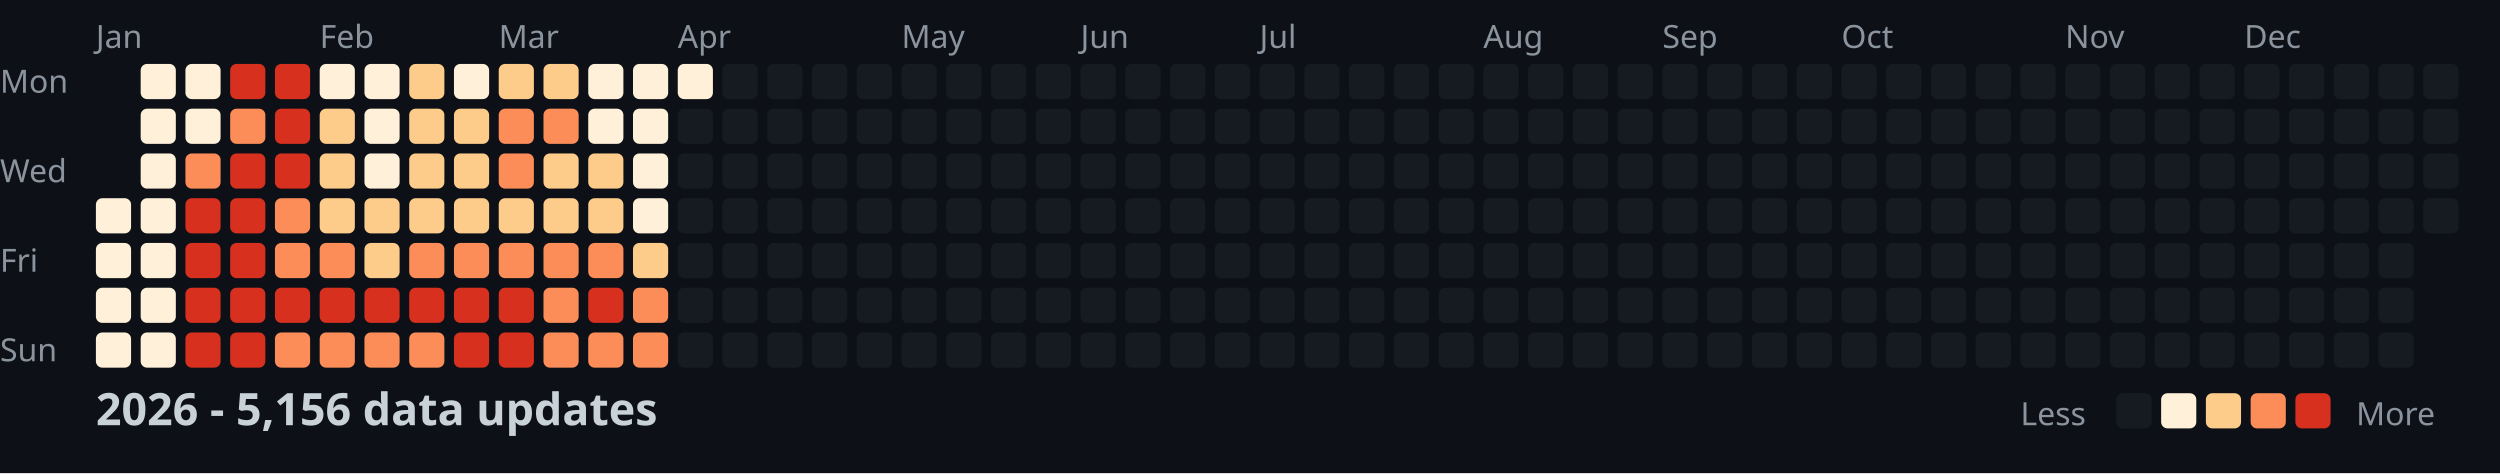
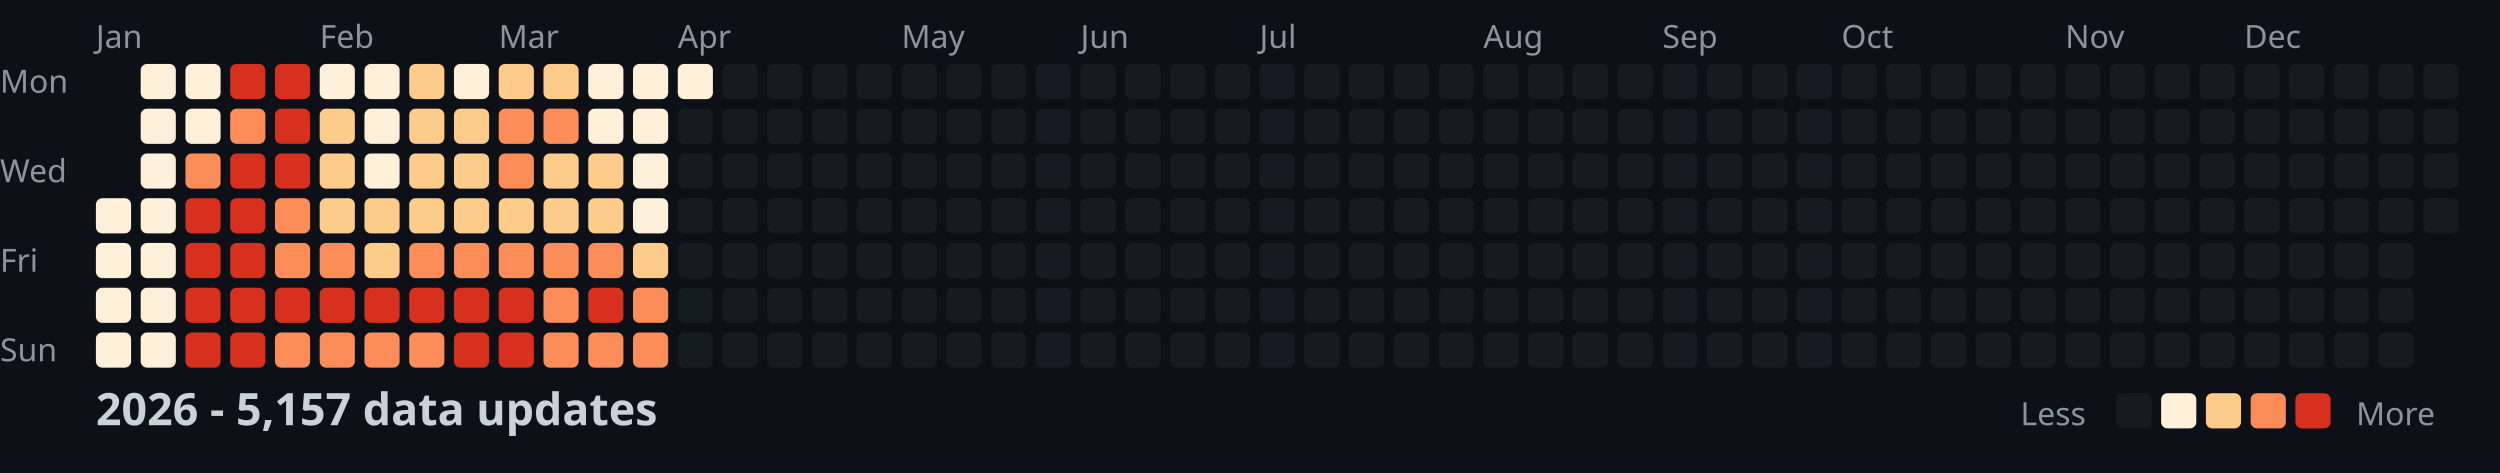
<svg xmlns="http://www.w3.org/2000/svg" width="782" height="148">
  <style>
    .month { font: 10px sans-serif; fill: #8b949e; }
    .day { font: 10px sans-serif; fill: #8b949e; }
    .title { font: bold 14px sans-serif; fill: #c9d1d9; }
    .legend { font: 10px sans-serif; fill: #8b949e; }
  </style>
  <rect width="100%" height="100%" fill="#0d1117" />
  <text x="0" y="29" class="day">Mon</text>
  <text x="0" y="57" class="day">Wed</text>
  <text x="0" y="85" class="day">Fri</text>
  <text x="0" y="113" class="day">Sun</text>
  <text x="30" y="15" class="month">Jan</text>
  <text x="100" y="15" class="month">Feb</text>
  <text x="156" y="15" class="month">Mar</text>
  <text x="212" y="15" class="month">Apr</text>
  <text x="282" y="15" class="month">May</text>
  <text x="338" y="15" class="month">Jun</text>
  <text x="394" y="15" class="month">Jul</text>
  <text x="464" y="15" class="month">Aug</text>
  <text x="520" y="15" class="month">Sep</text>
  <text x="576" y="15" class="month">Oct</text>
  <text x="646" y="15" class="month">Nov</text>
  <text x="702" y="15" class="month">Dec</text>
  <rect x="30" y="62" width="11" height="11" fill="#fef0d9" rx="2" />
  <rect x="30" y="76" width="11" height="11" fill="#fef0d9" rx="2" />
  <rect x="30" y="90" width="11" height="11" fill="#fef0d9" rx="2" />
  <rect x="30" y="104" width="11" height="11" fill="#fef0d9" rx="2" />
  <rect x="44" y="20" width="11" height="11" fill="#fef0d9" rx="2" />
  <rect x="44" y="34" width="11" height="11" fill="#fef0d9" rx="2" />
  <rect x="44" y="48" width="11" height="11" fill="#fef0d9" rx="2" />
  <rect x="44" y="62" width="11" height="11" fill="#fef0d9" rx="2" />
  <rect x="44" y="76" width="11" height="11" fill="#fef0d9" rx="2" />
  <rect x="44" y="90" width="11" height="11" fill="#fef0d9" rx="2" />
  <rect x="44" y="104" width="11" height="11" fill="#fef0d9" rx="2" />
  <rect x="58" y="20" width="11" height="11" fill="#fef0d9" rx="2" />
  <rect x="58" y="34" width="11" height="11" fill="#fef0d9" rx="2" />
  <rect x="58" y="48" width="11" height="11" fill="#fc8d59" rx="2" />
  <rect x="58" y="62" width="11" height="11" fill="#d7301f" rx="2" />
  <rect x="58" y="76" width="11" height="11" fill="#d7301f" rx="2" />
  <rect x="58" y="90" width="11" height="11" fill="#d7301f" rx="2" />
  <rect x="58" y="104" width="11" height="11" fill="#d7301f" rx="2" />
  <rect x="72" y="20" width="11" height="11" fill="#d7301f" rx="2" />
  <rect x="72" y="34" width="11" height="11" fill="#fc8d59" rx="2" />
  <rect x="72" y="48" width="11" height="11" fill="#d7301f" rx="2" />
  <rect x="72" y="62" width="11" height="11" fill="#d7301f" rx="2" />
  <rect x="72" y="76" width="11" height="11" fill="#d7301f" rx="2" />
  <rect x="72" y="90" width="11" height="11" fill="#d7301f" rx="2" />
  <rect x="72" y="104" width="11" height="11" fill="#d7301f" rx="2" />
  <rect x="86" y="20" width="11" height="11" fill="#d7301f" rx="2" />
  <rect x="86" y="34" width="11" height="11" fill="#d7301f" rx="2" />
  <rect x="86" y="48" width="11" height="11" fill="#d7301f" rx="2" />
  <rect x="86" y="62" width="11" height="11" fill="#fc8d59" rx="2" />
  <rect x="86" y="76" width="11" height="11" fill="#fc8d59" rx="2" />
  <rect x="86" y="90" width="11" height="11" fill="#d7301f" rx="2" />
  <rect x="86" y="104" width="11" height="11" fill="#fc8d59" rx="2" />
  <rect x="100" y="20" width="11" height="11" fill="#fef0d9" rx="2" />
  <rect x="100" y="34" width="11" height="11" fill="#fdcc8a" rx="2" />
  <rect x="100" y="48" width="11" height="11" fill="#fdcc8a" rx="2" />
  <rect x="100" y="62" width="11" height="11" fill="#fdcc8a" rx="2" />
  <rect x="100" y="76" width="11" height="11" fill="#fc8d59" rx="2" />
  <rect x="100" y="90" width="11" height="11" fill="#d7301f" rx="2" />
  <rect x="100" y="104" width="11" height="11" fill="#fc8d59" rx="2" />
  <rect x="114" y="20" width="11" height="11" fill="#fef0d9" rx="2" />
  <rect x="114" y="34" width="11" height="11" fill="#fef0d9" rx="2" />
  <rect x="114" y="48" width="11" height="11" fill="#fef0d9" rx="2" />
  <rect x="114" y="62" width="11" height="11" fill="#fdcc8a" rx="2" />
  <rect x="114" y="76" width="11" height="11" fill="#fdcc8a" rx="2" />
  <rect x="114" y="90" width="11" height="11" fill="#d7301f" rx="2" />
  <rect x="114" y="104" width="11" height="11" fill="#fc8d59" rx="2" />
  <rect x="128" y="20" width="11" height="11" fill="#fdcc8a" rx="2" />
  <rect x="128" y="34" width="11" height="11" fill="#fdcc8a" rx="2" />
  <rect x="128" y="48" width="11" height="11" fill="#fdcc8a" rx="2" />
  <rect x="128" y="62" width="11" height="11" fill="#fdcc8a" rx="2" />
  <rect x="128" y="76" width="11" height="11" fill="#fc8d59" rx="2" />
  <rect x="128" y="90" width="11" height="11" fill="#d7301f" rx="2" />
  <rect x="128" y="104" width="11" height="11" fill="#fc8d59" rx="2" />
  <rect x="142" y="20" width="11" height="11" fill="#fef0d9" rx="2" />
  <rect x="142" y="34" width="11" height="11" fill="#fdcc8a" rx="2" />
  <rect x="142" y="48" width="11" height="11" fill="#fdcc8a" rx="2" />
  <rect x="142" y="62" width="11" height="11" fill="#fdcc8a" rx="2" />
  <rect x="142" y="76" width="11" height="11" fill="#fc8d59" rx="2" />
  <rect x="142" y="90" width="11" height="11" fill="#d7301f" rx="2" />
  <rect x="142" y="104" width="11" height="11" fill="#d7301f" rx="2" />
  <rect x="156" y="20" width="11" height="11" fill="#fdcc8a" rx="2" />
  <rect x="156" y="34" width="11" height="11" fill="#fc8d59" rx="2" />
  <rect x="156" y="48" width="11" height="11" fill="#fc8d59" rx="2" />
  <rect x="156" y="62" width="11" height="11" fill="#fdcc8a" rx="2" />
  <rect x="156" y="76" width="11" height="11" fill="#fc8d59" rx="2" />
  <rect x="156" y="90" width="11" height="11" fill="#d7301f" rx="2" />
  <rect x="156" y="104" width="11" height="11" fill="#d7301f" rx="2" />
  <rect x="170" y="20" width="11" height="11" fill="#fdcc8a" rx="2" />
  <rect x="170" y="34" width="11" height="11" fill="#fc8d59" rx="2" />
  <rect x="170" y="48" width="11" height="11" fill="#fdcc8a" rx="2" />
  <rect x="170" y="62" width="11" height="11" fill="#fdcc8a" rx="2" />
  <rect x="170" y="76" width="11" height="11" fill="#fc8d59" rx="2" />
  <rect x="170" y="90" width="11" height="11" fill="#fc8d59" rx="2" />
  <rect x="170" y="104" width="11" height="11" fill="#fc8d59" rx="2" />
  <rect x="184" y="20" width="11" height="11" fill="#fef0d9" rx="2" />
  <rect x="184" y="34" width="11" height="11" fill="#fef0d9" rx="2" />
  <rect x="184" y="48" width="11" height="11" fill="#fdcc8a" rx="2" />
  <rect x="184" y="62" width="11" height="11" fill="#fdcc8a" rx="2" />
  <rect x="184" y="76" width="11" height="11" fill="#fc8d59" rx="2" />
  <rect x="184" y="90" width="11" height="11" fill="#d7301f" rx="2" />
  <rect x="184" y="104" width="11" height="11" fill="#fc8d59" rx="2" />
  <rect x="198" y="20" width="11" height="11" fill="#fef0d9" rx="2" />
  <rect x="198" y="34" width="11" height="11" fill="#fef0d9" rx="2" />
  <rect x="198" y="48" width="11" height="11" fill="#fef0d9" rx="2" />
  <rect x="198" y="62" width="11" height="11" fill="#fef0d9" rx="2" />
  <rect x="198" y="76" width="11" height="11" fill="#fdcc8a" rx="2" />
  <rect x="198" y="90" width="11" height="11" fill="#fc8d59" rx="2" />
  <rect x="198" y="104" width="11" height="11" fill="#fc8d59" rx="2" />
  <rect x="212" y="20" width="11" height="11" fill="#fef0d9" rx="2" />
  <rect x="212" y="34" width="11" height="11" fill="#161b22" rx="2" />
  <rect x="212" y="48" width="11" height="11" fill="#161b22" rx="2" />
  <rect x="212" y="62" width="11" height="11" fill="#161b22" rx="2" />
  <rect x="212" y="76" width="11" height="11" fill="#161b22" rx="2" />
  <rect x="212" y="90" width="11" height="11" fill="#161b22" rx="2" />
  <rect x="212" y="104" width="11" height="11" fill="#161b22" rx="2" />
  <rect x="226" y="20" width="11" height="11" fill="#161b22" rx="2" />
  <rect x="226" y="34" width="11" height="11" fill="#161b22" rx="2" />
  <rect x="226" y="48" width="11" height="11" fill="#161b22" rx="2" />
  <rect x="226" y="62" width="11" height="11" fill="#161b22" rx="2" />
  <rect x="226" y="76" width="11" height="11" fill="#161b22" rx="2" />
  <rect x="226" y="90" width="11" height="11" fill="#161b22" rx="2" />
  <rect x="226" y="104" width="11" height="11" fill="#161b22" rx="2" />
  <rect x="240" y="20" width="11" height="11" fill="#161b22" rx="2" />
  <rect x="240" y="34" width="11" height="11" fill="#161b22" rx="2" />
  <rect x="240" y="48" width="11" height="11" fill="#161b22" rx="2" />
  <rect x="240" y="62" width="11" height="11" fill="#161b22" rx="2" />
  <rect x="240" y="76" width="11" height="11" fill="#161b22" rx="2" />
  <rect x="240" y="90" width="11" height="11" fill="#161b22" rx="2" />
  <rect x="240" y="104" width="11" height="11" fill="#161b22" rx="2" />
  <rect x="254" y="20" width="11" height="11" fill="#161b22" rx="2" />
  <rect x="254" y="34" width="11" height="11" fill="#161b22" rx="2" />
  <rect x="254" y="48" width="11" height="11" fill="#161b22" rx="2" />
  <rect x="254" y="62" width="11" height="11" fill="#161b22" rx="2" />
  <rect x="254" y="76" width="11" height="11" fill="#161b22" rx="2" />
  <rect x="254" y="90" width="11" height="11" fill="#161b22" rx="2" />
  <rect x="254" y="104" width="11" height="11" fill="#161b22" rx="2" />
  <rect x="268" y="20" width="11" height="11" fill="#161b22" rx="2" />
  <rect x="268" y="34" width="11" height="11" fill="#161b22" rx="2" />
  <rect x="268" y="48" width="11" height="11" fill="#161b22" rx="2" />
  <rect x="268" y="62" width="11" height="11" fill="#161b22" rx="2" />
  <rect x="268" y="76" width="11" height="11" fill="#161b22" rx="2" />
  <rect x="268" y="90" width="11" height="11" fill="#161b22" rx="2" />
  <rect x="268" y="104" width="11" height="11" fill="#161b22" rx="2" />
  <rect x="282" y="20" width="11" height="11" fill="#161b22" rx="2" />
  <rect x="282" y="34" width="11" height="11" fill="#161b22" rx="2" />
  <rect x="282" y="48" width="11" height="11" fill="#161b22" rx="2" />
  <rect x="282" y="62" width="11" height="11" fill="#161b22" rx="2" />
  <rect x="282" y="76" width="11" height="11" fill="#161b22" rx="2" />
  <rect x="282" y="90" width="11" height="11" fill="#161b22" rx="2" />
  <rect x="282" y="104" width="11" height="11" fill="#161b22" rx="2" />
  <rect x="296" y="20" width="11" height="11" fill="#161b22" rx="2" />
  <rect x="296" y="34" width="11" height="11" fill="#161b22" rx="2" />
  <rect x="296" y="48" width="11" height="11" fill="#161b22" rx="2" />
  <rect x="296" y="62" width="11" height="11" fill="#161b22" rx="2" />
  <rect x="296" y="76" width="11" height="11" fill="#161b22" rx="2" />
  <rect x="296" y="90" width="11" height="11" fill="#161b22" rx="2" />
  <rect x="296" y="104" width="11" height="11" fill="#161b22" rx="2" />
  <rect x="310" y="20" width="11" height="11" fill="#161b22" rx="2" />
  <rect x="310" y="34" width="11" height="11" fill="#161b22" rx="2" />
  <rect x="310" y="48" width="11" height="11" fill="#161b22" rx="2" />
  <rect x="310" y="62" width="11" height="11" fill="#161b22" rx="2" />
  <rect x="310" y="76" width="11" height="11" fill="#161b22" rx="2" />
  <rect x="310" y="90" width="11" height="11" fill="#161b22" rx="2" />
  <rect x="310" y="104" width="11" height="11" fill="#161b22" rx="2" />
  <rect x="324" y="20" width="11" height="11" fill="#161b22" rx="2" />
  <rect x="324" y="34" width="11" height="11" fill="#161b22" rx="2" />
  <rect x="324" y="48" width="11" height="11" fill="#161b22" rx="2" />
  <rect x="324" y="62" width="11" height="11" fill="#161b22" rx="2" />
  <rect x="324" y="76" width="11" height="11" fill="#161b22" rx="2" />
  <rect x="324" y="90" width="11" height="11" fill="#161b22" rx="2" />
  <rect x="324" y="104" width="11" height="11" fill="#161b22" rx="2" />
  <rect x="338" y="20" width="11" height="11" fill="#161b22" rx="2" />
  <rect x="338" y="34" width="11" height="11" fill="#161b22" rx="2" />
  <rect x="338" y="48" width="11" height="11" fill="#161b22" rx="2" />
  <rect x="338" y="62" width="11" height="11" fill="#161b22" rx="2" />
  <rect x="338" y="76" width="11" height="11" fill="#161b22" rx="2" />
  <rect x="338" y="90" width="11" height="11" fill="#161b22" rx="2" />
  <rect x="338" y="104" width="11" height="11" fill="#161b22" rx="2" />
  <rect x="352" y="20" width="11" height="11" fill="#161b22" rx="2" />
  <rect x="352" y="34" width="11" height="11" fill="#161b22" rx="2" />
  <rect x="352" y="48" width="11" height="11" fill="#161b22" rx="2" />
  <rect x="352" y="62" width="11" height="11" fill="#161b22" rx="2" />
  <rect x="352" y="76" width="11" height="11" fill="#161b22" rx="2" />
  <rect x="352" y="90" width="11" height="11" fill="#161b22" rx="2" />
  <rect x="352" y="104" width="11" height="11" fill="#161b22" rx="2" />
  <rect x="366" y="20" width="11" height="11" fill="#161b22" rx="2" />
  <rect x="366" y="34" width="11" height="11" fill="#161b22" rx="2" />
  <rect x="366" y="48" width="11" height="11" fill="#161b22" rx="2" />
  <rect x="366" y="62" width="11" height="11" fill="#161b22" rx="2" />
  <rect x="366" y="76" width="11" height="11" fill="#161b22" rx="2" />
  <rect x="366" y="90" width="11" height="11" fill="#161b22" rx="2" />
  <rect x="366" y="104" width="11" height="11" fill="#161b22" rx="2" />
  <rect x="380" y="20" width="11" height="11" fill="#161b22" rx="2" />
  <rect x="380" y="34" width="11" height="11" fill="#161b22" rx="2" />
  <rect x="380" y="48" width="11" height="11" fill="#161b22" rx="2" />
  <rect x="380" y="62" width="11" height="11" fill="#161b22" rx="2" />
  <rect x="380" y="76" width="11" height="11" fill="#161b22" rx="2" />
  <rect x="380" y="90" width="11" height="11" fill="#161b22" rx="2" />
  <rect x="380" y="104" width="11" height="11" fill="#161b22" rx="2" />
  <rect x="394" y="20" width="11" height="11" fill="#161b22" rx="2" />
  <rect x="394" y="34" width="11" height="11" fill="#161b22" rx="2" />
  <rect x="394" y="48" width="11" height="11" fill="#161b22" rx="2" />
  <rect x="394" y="62" width="11" height="11" fill="#161b22" rx="2" />
  <rect x="394" y="76" width="11" height="11" fill="#161b22" rx="2" />
  <rect x="394" y="90" width="11" height="11" fill="#161b22" rx="2" />
  <rect x="394" y="104" width="11" height="11" fill="#161b22" rx="2" />
  <rect x="408" y="20" width="11" height="11" fill="#161b22" rx="2" />
  <rect x="408" y="34" width="11" height="11" fill="#161b22" rx="2" />
  <rect x="408" y="48" width="11" height="11" fill="#161b22" rx="2" />
  <rect x="408" y="62" width="11" height="11" fill="#161b22" rx="2" />
  <rect x="408" y="76" width="11" height="11" fill="#161b22" rx="2" />
  <rect x="408" y="90" width="11" height="11" fill="#161b22" rx="2" />
  <rect x="408" y="104" width="11" height="11" fill="#161b22" rx="2" />
  <rect x="422" y="20" width="11" height="11" fill="#161b22" rx="2" />
  <rect x="422" y="34" width="11" height="11" fill="#161b22" rx="2" />
  <rect x="422" y="48" width="11" height="11" fill="#161b22" rx="2" />
  <rect x="422" y="62" width="11" height="11" fill="#161b22" rx="2" />
  <rect x="422" y="76" width="11" height="11" fill="#161b22" rx="2" />
  <rect x="422" y="90" width="11" height="11" fill="#161b22" rx="2" />
  <rect x="422" y="104" width="11" height="11" fill="#161b22" rx="2" />
  <rect x="436" y="20" width="11" height="11" fill="#161b22" rx="2" />
  <rect x="436" y="34" width="11" height="11" fill="#161b22" rx="2" />
  <rect x="436" y="48" width="11" height="11" fill="#161b22" rx="2" />
  <rect x="436" y="62" width="11" height="11" fill="#161b22" rx="2" />
  <rect x="436" y="76" width="11" height="11" fill="#161b22" rx="2" />
  <rect x="436" y="90" width="11" height="11" fill="#161b22" rx="2" />
  <rect x="436" y="104" width="11" height="11" fill="#161b22" rx="2" />
  <rect x="450" y="20" width="11" height="11" fill="#161b22" rx="2" />
  <rect x="450" y="34" width="11" height="11" fill="#161b22" rx="2" />
  <rect x="450" y="48" width="11" height="11" fill="#161b22" rx="2" />
  <rect x="450" y="62" width="11" height="11" fill="#161b22" rx="2" />
  <rect x="450" y="76" width="11" height="11" fill="#161b22" rx="2" />
  <rect x="450" y="90" width="11" height="11" fill="#161b22" rx="2" />
  <rect x="450" y="104" width="11" height="11" fill="#161b22" rx="2" />
  <rect x="464" y="20" width="11" height="11" fill="#161b22" rx="2" />
  <rect x="464" y="34" width="11" height="11" fill="#161b22" rx="2" />
  <rect x="464" y="48" width="11" height="11" fill="#161b22" rx="2" />
  <rect x="464" y="62" width="11" height="11" fill="#161b22" rx="2" />
  <rect x="464" y="76" width="11" height="11" fill="#161b22" rx="2" />
  <rect x="464" y="90" width="11" height="11" fill="#161b22" rx="2" />
  <rect x="464" y="104" width="11" height="11" fill="#161b22" rx="2" />
  <rect x="478" y="20" width="11" height="11" fill="#161b22" rx="2" />
  <rect x="478" y="34" width="11" height="11" fill="#161b22" rx="2" />
  <rect x="478" y="48" width="11" height="11" fill="#161b22" rx="2" />
  <rect x="478" y="62" width="11" height="11" fill="#161b22" rx="2" />
  <rect x="478" y="76" width="11" height="11" fill="#161b22" rx="2" />
  <rect x="478" y="90" width="11" height="11" fill="#161b22" rx="2" />
  <rect x="478" y="104" width="11" height="11" fill="#161b22" rx="2" />
  <rect x="492" y="20" width="11" height="11" fill="#161b22" rx="2" />
  <rect x="492" y="34" width="11" height="11" fill="#161b22" rx="2" />
  <rect x="492" y="48" width="11" height="11" fill="#161b22" rx="2" />
  <rect x="492" y="62" width="11" height="11" fill="#161b22" rx="2" />
  <rect x="492" y="76" width="11" height="11" fill="#161b22" rx="2" />
  <rect x="492" y="90" width="11" height="11" fill="#161b22" rx="2" />
  <rect x="492" y="104" width="11" height="11" fill="#161b22" rx="2" />
  <rect x="506" y="20" width="11" height="11" fill="#161b22" rx="2" />
  <rect x="506" y="34" width="11" height="11" fill="#161b22" rx="2" />
  <rect x="506" y="48" width="11" height="11" fill="#161b22" rx="2" />
  <rect x="506" y="62" width="11" height="11" fill="#161b22" rx="2" />
  <rect x="506" y="76" width="11" height="11" fill="#161b22" rx="2" />
  <rect x="506" y="90" width="11" height="11" fill="#161b22" rx="2" />
  <rect x="506" y="104" width="11" height="11" fill="#161b22" rx="2" />
  <rect x="520" y="20" width="11" height="11" fill="#161b22" rx="2" />
  <rect x="520" y="34" width="11" height="11" fill="#161b22" rx="2" />
  <rect x="520" y="48" width="11" height="11" fill="#161b22" rx="2" />
  <rect x="520" y="62" width="11" height="11" fill="#161b22" rx="2" />
  <rect x="520" y="76" width="11" height="11" fill="#161b22" rx="2" />
  <rect x="520" y="90" width="11" height="11" fill="#161b22" rx="2" />
  <rect x="520" y="104" width="11" height="11" fill="#161b22" rx="2" />
  <rect x="534" y="20" width="11" height="11" fill="#161b22" rx="2" />
  <rect x="534" y="34" width="11" height="11" fill="#161b22" rx="2" />
  <rect x="534" y="48" width="11" height="11" fill="#161b22" rx="2" />
  <rect x="534" y="62" width="11" height="11" fill="#161b22" rx="2" />
  <rect x="534" y="76" width="11" height="11" fill="#161b22" rx="2" />
  <rect x="534" y="90" width="11" height="11" fill="#161b22" rx="2" />
  <rect x="534" y="104" width="11" height="11" fill="#161b22" rx="2" />
  <rect x="548" y="20" width="11" height="11" fill="#161b22" rx="2" />
  <rect x="548" y="34" width="11" height="11" fill="#161b22" rx="2" />
  <rect x="548" y="48" width="11" height="11" fill="#161b22" rx="2" />
  <rect x="548" y="62" width="11" height="11" fill="#161b22" rx="2" />
  <rect x="548" y="76" width="11" height="11" fill="#161b22" rx="2" />
  <rect x="548" y="90" width="11" height="11" fill="#161b22" rx="2" />
  <rect x="548" y="104" width="11" height="11" fill="#161b22" rx="2" />
  <rect x="562" y="20" width="11" height="11" fill="#161b22" rx="2" />
  <rect x="562" y="34" width="11" height="11" fill="#161b22" rx="2" />
  <rect x="562" y="48" width="11" height="11" fill="#161b22" rx="2" />
  <rect x="562" y="62" width="11" height="11" fill="#161b22" rx="2" />
  <rect x="562" y="76" width="11" height="11" fill="#161b22" rx="2" />
  <rect x="562" y="90" width="11" height="11" fill="#161b22" rx="2" />
  <rect x="562" y="104" width="11" height="11" fill="#161b22" rx="2" />
  <rect x="576" y="20" width="11" height="11" fill="#161b22" rx="2" />
  <rect x="576" y="34" width="11" height="11" fill="#161b22" rx="2" />
  <rect x="576" y="48" width="11" height="11" fill="#161b22" rx="2" />
  <rect x="576" y="62" width="11" height="11" fill="#161b22" rx="2" />
  <rect x="576" y="76" width="11" height="11" fill="#161b22" rx="2" />
  <rect x="576" y="90" width="11" height="11" fill="#161b22" rx="2" />
  <rect x="576" y="104" width="11" height="11" fill="#161b22" rx="2" />
  <rect x="590" y="20" width="11" height="11" fill="#161b22" rx="2" />
  <rect x="590" y="34" width="11" height="11" fill="#161b22" rx="2" />
  <rect x="590" y="48" width="11" height="11" fill="#161b22" rx="2" />
  <rect x="590" y="62" width="11" height="11" fill="#161b22" rx="2" />
  <rect x="590" y="76" width="11" height="11" fill="#161b22" rx="2" />
  <rect x="590" y="90" width="11" height="11" fill="#161b22" rx="2" />
  <rect x="590" y="104" width="11" height="11" fill="#161b22" rx="2" />
  <rect x="604" y="20" width="11" height="11" fill="#161b22" rx="2" />
  <rect x="604" y="34" width="11" height="11" fill="#161b22" rx="2" />
  <rect x="604" y="48" width="11" height="11" fill="#161b22" rx="2" />
  <rect x="604" y="62" width="11" height="11" fill="#161b22" rx="2" />
  <rect x="604" y="76" width="11" height="11" fill="#161b22" rx="2" />
  <rect x="604" y="90" width="11" height="11" fill="#161b22" rx="2" />
  <rect x="604" y="104" width="11" height="11" fill="#161b22" rx="2" />
  <rect x="618" y="20" width="11" height="11" fill="#161b22" rx="2" />
  <rect x="618" y="34" width="11" height="11" fill="#161b22" rx="2" />
  <rect x="618" y="48" width="11" height="11" fill="#161b22" rx="2" />
  <rect x="618" y="62" width="11" height="11" fill="#161b22" rx="2" />
  <rect x="618" y="76" width="11" height="11" fill="#161b22" rx="2" />
  <rect x="618" y="90" width="11" height="11" fill="#161b22" rx="2" />
  <rect x="618" y="104" width="11" height="11" fill="#161b22" rx="2" />
  <rect x="632" y="20" width="11" height="11" fill="#161b22" rx="2" />
  <rect x="632" y="34" width="11" height="11" fill="#161b22" rx="2" />
  <rect x="632" y="48" width="11" height="11" fill="#161b22" rx="2" />
  <rect x="632" y="62" width="11" height="11" fill="#161b22" rx="2" />
  <rect x="632" y="76" width="11" height="11" fill="#161b22" rx="2" />
  <rect x="632" y="90" width="11" height="11" fill="#161b22" rx="2" />
  <rect x="632" y="104" width="11" height="11" fill="#161b22" rx="2" />
  <rect x="646" y="20" width="11" height="11" fill="#161b22" rx="2" />
  <rect x="646" y="34" width="11" height="11" fill="#161b22" rx="2" />
  <rect x="646" y="48" width="11" height="11" fill="#161b22" rx="2" />
  <rect x="646" y="62" width="11" height="11" fill="#161b22" rx="2" />
  <rect x="646" y="76" width="11" height="11" fill="#161b22" rx="2" />
  <rect x="646" y="90" width="11" height="11" fill="#161b22" rx="2" />
  <rect x="646" y="104" width="11" height="11" fill="#161b22" rx="2" />
  <rect x="660" y="20" width="11" height="11" fill="#161b22" rx="2" />
  <rect x="660" y="34" width="11" height="11" fill="#161b22" rx="2" />
  <rect x="660" y="48" width="11" height="11" fill="#161b22" rx="2" />
  <rect x="660" y="62" width="11" height="11" fill="#161b22" rx="2" />
  <rect x="660" y="76" width="11" height="11" fill="#161b22" rx="2" />
  <rect x="660" y="90" width="11" height="11" fill="#161b22" rx="2" />
  <rect x="660" y="104" width="11" height="11" fill="#161b22" rx="2" />
  <rect x="674" y="20" width="11" height="11" fill="#161b22" rx="2" />
  <rect x="674" y="34" width="11" height="11" fill="#161b22" rx="2" />
  <rect x="674" y="48" width="11" height="11" fill="#161b22" rx="2" />
  <rect x="674" y="62" width="11" height="11" fill="#161b22" rx="2" />
  <rect x="674" y="76" width="11" height="11" fill="#161b22" rx="2" />
  <rect x="674" y="90" width="11" height="11" fill="#161b22" rx="2" />
  <rect x="674" y="104" width="11" height="11" fill="#161b22" rx="2" />
  <rect x="688" y="20" width="11" height="11" fill="#161b22" rx="2" />
  <rect x="688" y="34" width="11" height="11" fill="#161b22" rx="2" />
  <rect x="688" y="48" width="11" height="11" fill="#161b22" rx="2" />
  <rect x="688" y="62" width="11" height="11" fill="#161b22" rx="2" />
  <rect x="688" y="76" width="11" height="11" fill="#161b22" rx="2" />
  <rect x="688" y="90" width="11" height="11" fill="#161b22" rx="2" />
  <rect x="688" y="104" width="11" height="11" fill="#161b22" rx="2" />
  <rect x="702" y="20" width="11" height="11" fill="#161b22" rx="2" />
  <rect x="702" y="34" width="11" height="11" fill="#161b22" rx="2" />
  <rect x="702" y="48" width="11" height="11" fill="#161b22" rx="2" />
  <rect x="702" y="62" width="11" height="11" fill="#161b22" rx="2" />
  <rect x="702" y="76" width="11" height="11" fill="#161b22" rx="2" />
  <rect x="702" y="90" width="11" height="11" fill="#161b22" rx="2" />
  <rect x="702" y="104" width="11" height="11" fill="#161b22" rx="2" />
  <rect x="716" y="20" width="11" height="11" fill="#161b22" rx="2" />
  <rect x="716" y="34" width="11" height="11" fill="#161b22" rx="2" />
  <rect x="716" y="48" width="11" height="11" fill="#161b22" rx="2" />
  <rect x="716" y="62" width="11" height="11" fill="#161b22" rx="2" />
  <rect x="716" y="76" width="11" height="11" fill="#161b22" rx="2" />
  <rect x="716" y="90" width="11" height="11" fill="#161b22" rx="2" />
  <rect x="716" y="104" width="11" height="11" fill="#161b22" rx="2" />
  <rect x="730" y="20" width="11" height="11" fill="#161b22" rx="2" />
  <rect x="730" y="34" width="11" height="11" fill="#161b22" rx="2" />
  <rect x="730" y="48" width="11" height="11" fill="#161b22" rx="2" />
  <rect x="730" y="62" width="11" height="11" fill="#161b22" rx="2" />
  <rect x="730" y="76" width="11" height="11" fill="#161b22" rx="2" />
  <rect x="730" y="90" width="11" height="11" fill="#161b22" rx="2" />
  <rect x="730" y="104" width="11" height="11" fill="#161b22" rx="2" />
  <rect x="744" y="20" width="11" height="11" fill="#161b22" rx="2" />
  <rect x="744" y="34" width="11" height="11" fill="#161b22" rx="2" />
  <rect x="744" y="48" width="11" height="11" fill="#161b22" rx="2" />
  <rect x="744" y="62" width="11" height="11" fill="#161b22" rx="2" />
  <rect x="744" y="76" width="11" height="11" fill="#161b22" rx="2" />
  <rect x="744" y="90" width="11" height="11" fill="#161b22" rx="2" />
  <rect x="744" y="104" width="11" height="11" fill="#161b22" rx="2" />
  <rect x="758" y="20" width="11" height="11" fill="#161b22" rx="2" />
  <rect x="758" y="34" width="11" height="11" fill="#161b22" rx="2" />
  <rect x="758" y="48" width="11" height="11" fill="#161b22" rx="2" />
  <rect x="758" y="62" width="11" height="11" fill="#161b22" rx="2" />
-   <text x="30" y="133" class="title">2026 - 5,156 data updates</text>
+   <text x="30" y="133" class="title">2026 - 5,157 data updates</text>
  <text x="632" y="133" class="legend">Less</text>
  <rect x="662" y="123" width="11" height="11" fill="#161b22" rx="2" />
  <rect x="676" y="123" width="11" height="11" fill="#fef0d9" rx="2" />
  <rect x="690" y="123" width="11" height="11" fill="#fdcc8a" rx="2" />
  <rect x="704" y="123" width="11" height="11" fill="#fc8d59" rx="2" />
  <rect x="718" y="123" width="11" height="11" fill="#d7301f" rx="2" />
  <text x="737" y="133" class="legend">More</text>
</svg>
